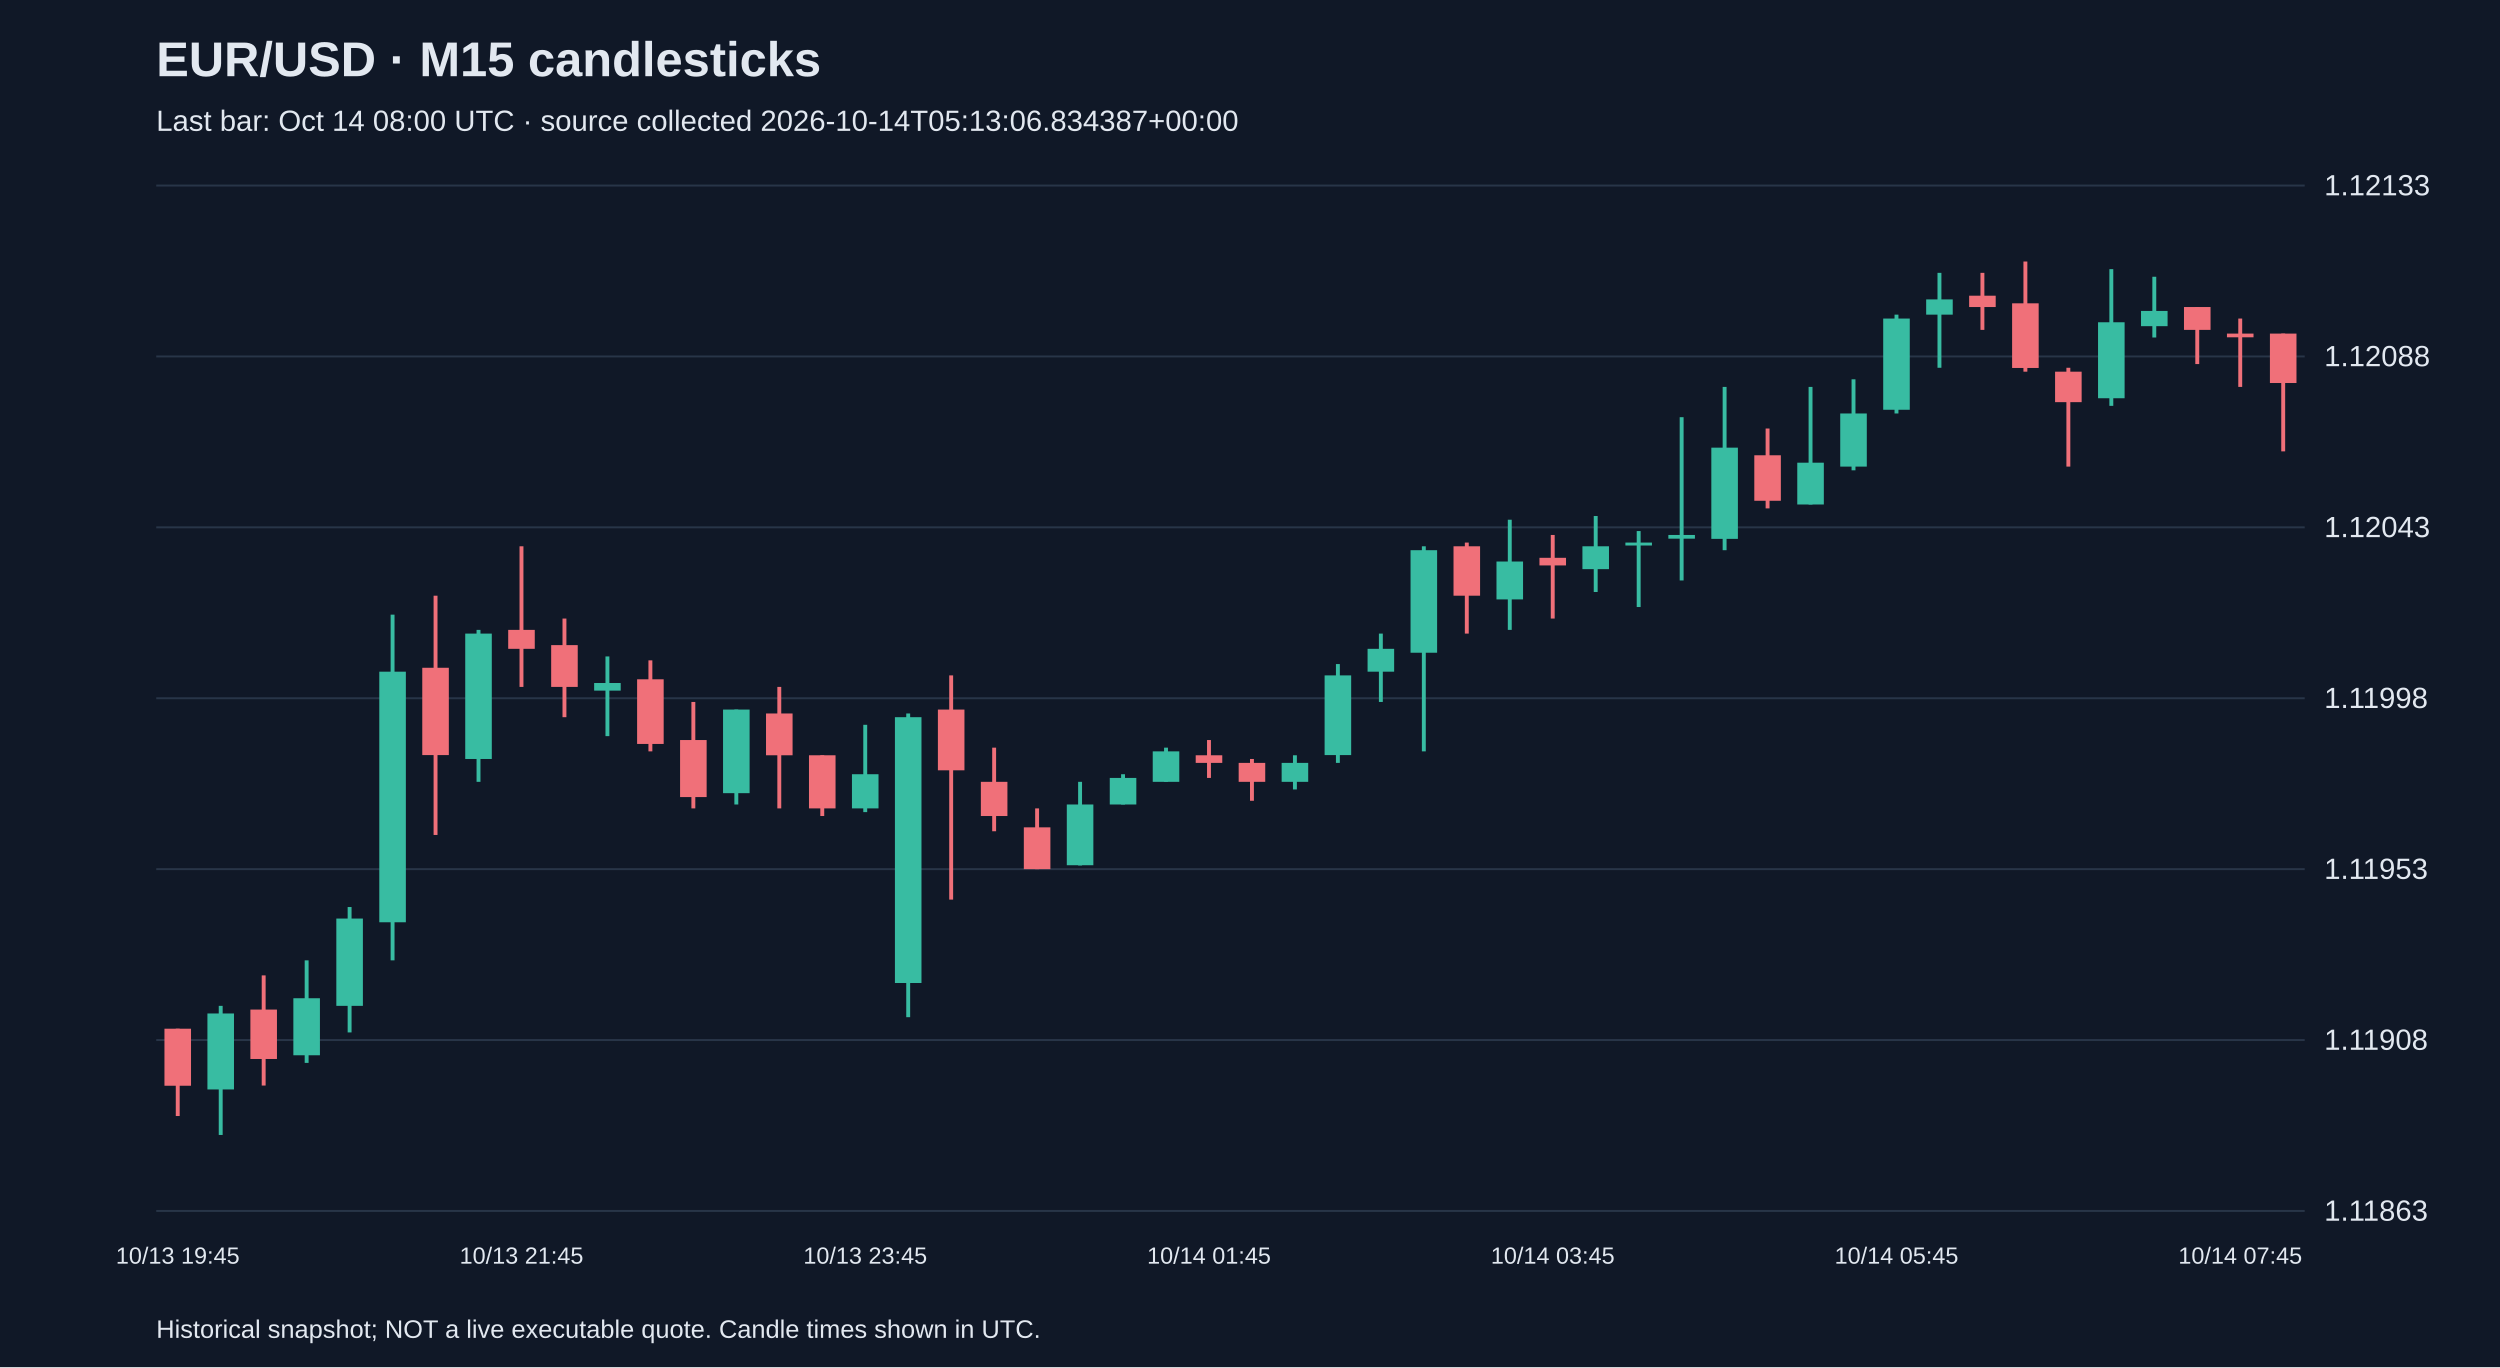
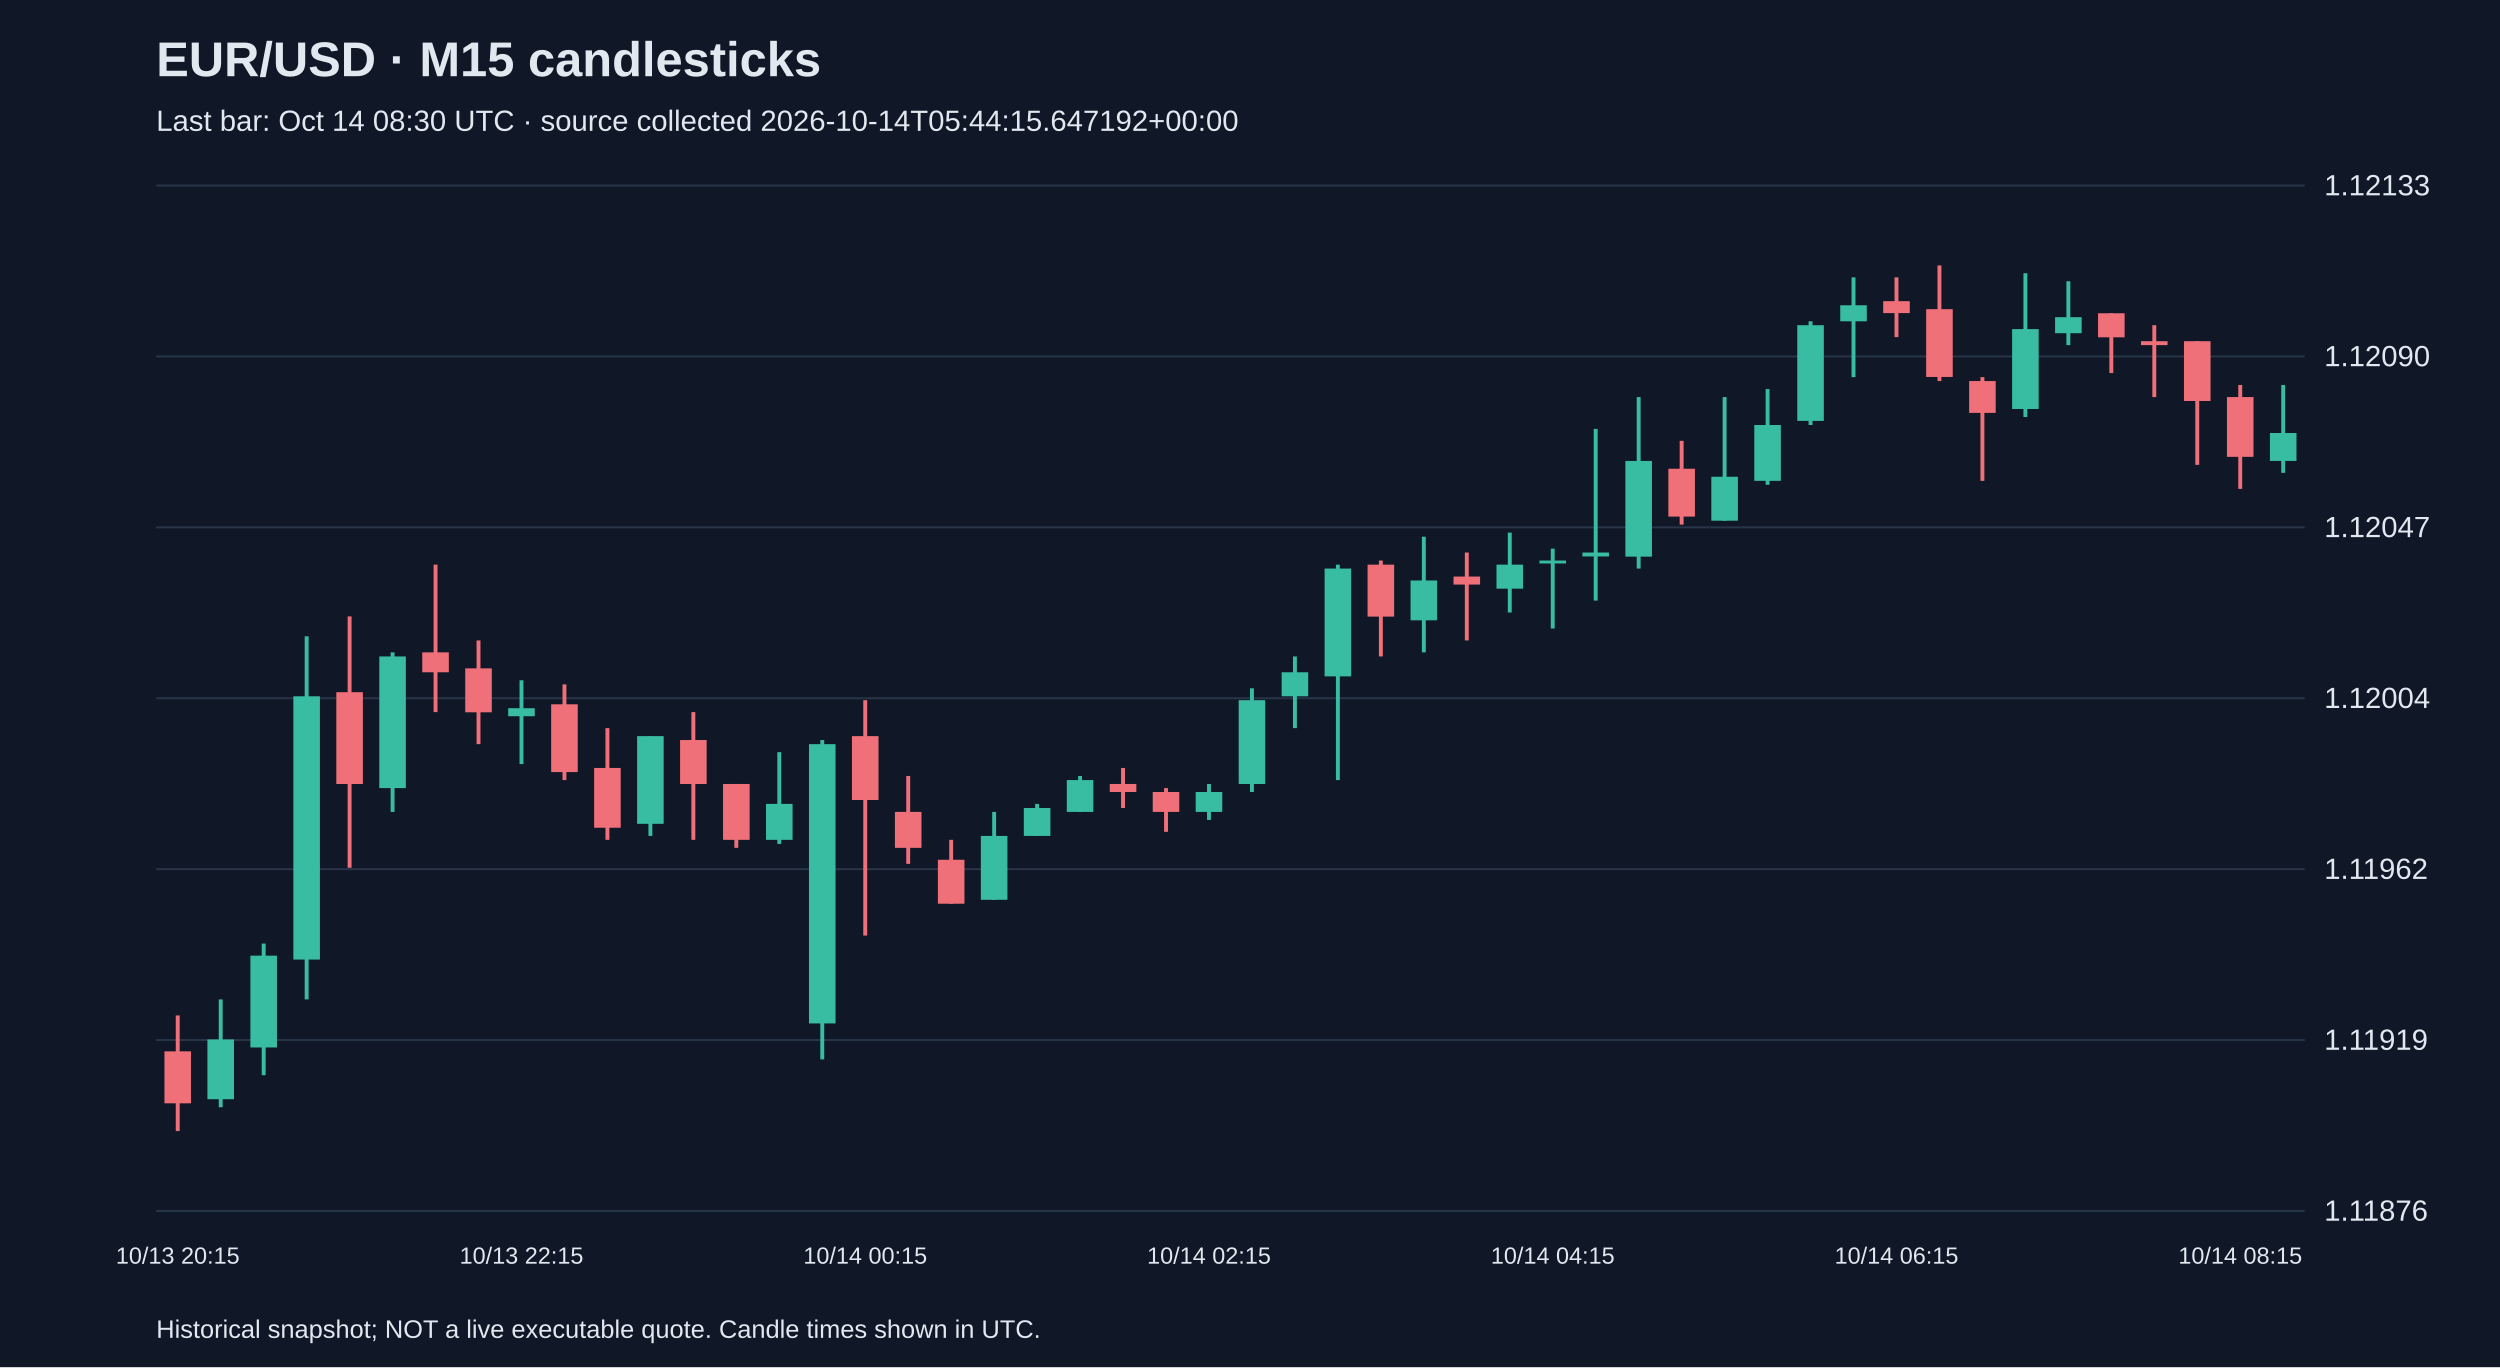
<svg xmlns="http://www.w3.org/2000/svg" viewBox="0 0 1280 700">
  <rect width="100%" height="100%" fill="#101827" />
  <style>text{font-family:Arial,sans-serif;fill:#e2e8f0}</style>
  <text x="80" y="39" font-size="25" font-weight="bold">EUR/USD · M15 candlesticks</text>
-   <text x="80" y="67" font-size="15" fill="#a6b1c5">Last bar: Oct 14 08:00 UTC · source collected 2026-10-14T05:13:06.834387+00:00</text>
+   <text x="80" y="67" font-size="15" fill="#a6b1c5">Last bar: Oct 14 08:30 UTC · source collected 2026-10-14T05:44:15.647192+00:00</text>
  <line x1="80" y1="620.0" x2="1180" y2="620.0" stroke="#283548" />
-   <text x="1190" y="625.0" font-size="15">1.11863</text>
+   <text x="1190" y="625.0" font-size="15">1.11876</text>
  <line x1="80" y1="532.5" x2="1180" y2="532.5" stroke="#283548" />
-   <text x="1190" y="537.5" font-size="15">1.11908</text>
+   <text x="1190" y="537.5" font-size="15">1.11919</text>
  <line x1="80" y1="445.0" x2="1180" y2="445.0" stroke="#283548" />
-   <text x="1190" y="450.0" font-size="15">1.11953</text>
+   <text x="1190" y="450.0" font-size="15">1.11962</text>
  <line x1="80" y1="357.5" x2="1180" y2="357.5" stroke="#283548" />
-   <text x="1190" y="362.5" font-size="15">1.11998</text>
+   <text x="1190" y="362.5" font-size="15">1.12004</text>
  <line x1="80" y1="270.0" x2="1180" y2="270.0" stroke="#283548" />
-   <text x="1190" y="275.0" font-size="15">1.12043</text>
+   <text x="1190" y="275.0" font-size="15">1.12047</text>
  <line x1="80" y1="182.5" x2="1180" y2="182.5" stroke="#283548" />
-   <text x="1190" y="187.5" font-size="15">1.12088</text>
+   <text x="1190" y="187.5" font-size="15">1.12090</text>
  <line x1="80" y1="95.0" x2="1180" y2="95.0" stroke="#283548" />
  <text x="1190" y="100.0" font-size="15">1.12133</text>
-   <line x1="91.0" y1="526.7" x2="91.0" y2="571.4" stroke="#f07079" stroke-width="2" />
-   <rect x="84.2" y="526.7" width="13.6" height="29.2" fill="#f07079" />
-   <text x="91.0" y="647" text-anchor="middle" font-size="12">10/13 19:45</text>
-   <line x1="113.0" y1="515.0" x2="113.0" y2="581.1" stroke="#38bca2" stroke-width="2" />
-   <rect x="106.2" y="518.9" width="13.6" height="38.9" fill="#38bca2" />
-   <line x1="135.0" y1="499.4" x2="135.0" y2="555.8" stroke="#f07079" stroke-width="2" />
-   <rect x="128.2" y="516.9" width="13.6" height="25.3" fill="#f07079" />
-   <line x1="157.0" y1="491.7" x2="157.0" y2="544.2" stroke="#38bca2" stroke-width="2" />
-   <rect x="150.2" y="511.1" width="13.6" height="29.2" fill="#38bca2" />
-   <line x1="179.0" y1="464.4" x2="179.0" y2="528.6" stroke="#38bca2" stroke-width="2" />
-   <rect x="172.2" y="470.3" width="13.6" height="44.7" fill="#38bca2" />
-   <line x1="201.0" y1="314.7" x2="201.0" y2="491.7" stroke="#38bca2" stroke-width="2" />
-   <rect x="194.2" y="343.9" width="13.6" height="128.3" fill="#38bca2" />
-   <line x1="223.0" y1="305.0" x2="223.0" y2="427.5" stroke="#f07079" stroke-width="2" />
-   <rect x="216.2" y="341.9" width="13.6" height="44.7" fill="#f07079" />
-   <line x1="245.0" y1="322.5" x2="245.0" y2="400.3" stroke="#38bca2" stroke-width="2" />
-   <rect x="238.2" y="324.4" width="13.6" height="64.2" fill="#38bca2" />
-   <line x1="267.0" y1="279.7" x2="267.0" y2="351.7" stroke="#f07079" stroke-width="2" />
-   <rect x="260.2" y="322.5" width="13.6" height="9.7" fill="#f07079" />
-   <text x="267.0" y="647" text-anchor="middle" font-size="12">10/13 21:45</text>
-   <line x1="289.0" y1="316.7" x2="289.0" y2="367.2" stroke="#f07079" stroke-width="2" />
-   <rect x="282.2" y="330.3" width="13.6" height="21.4" fill="#f07079" />
-   <line x1="311.0" y1="336.1" x2="311.0" y2="376.9" stroke="#38bca2" stroke-width="2" />
-   <rect x="304.2" y="349.7" width="13.6" height="3.9" fill="#38bca2" />
-   <line x1="333.0" y1="338.1" x2="333.0" y2="384.7" stroke="#f07079" stroke-width="2" />
-   <rect x="326.2" y="347.8" width="13.6" height="33.1" fill="#f07079" />
-   <line x1="355.0" y1="359.4" x2="355.0" y2="413.9" stroke="#f07079" stroke-width="2" />
-   <rect x="348.2" y="378.9" width="13.6" height="29.2" fill="#f07079" />
-   <line x1="377.0" y1="363.3" x2="377.0" y2="411.9" stroke="#38bca2" stroke-width="2" />
-   <rect x="370.2" y="363.3" width="13.6" height="42.8" fill="#38bca2" />
-   <line x1="399.0" y1="351.7" x2="399.0" y2="413.9" stroke="#f07079" stroke-width="2" />
-   <rect x="392.2" y="365.3" width="13.6" height="21.4" fill="#f07079" />
-   <line x1="421.0" y1="386.7" x2="421.0" y2="417.8" stroke="#f07079" stroke-width="2" />
-   <rect x="414.2" y="386.7" width="13.6" height="27.2" fill="#f07079" />
-   <line x1="443.0" y1="371.1" x2="443.0" y2="415.8" stroke="#38bca2" stroke-width="2" />
-   <rect x="436.2" y="396.4" width="13.6" height="17.5" fill="#38bca2" />
-   <text x="443.0" y="647" text-anchor="middle" font-size="12">10/13 23:45</text>
-   <line x1="465.0" y1="365.3" x2="465.0" y2="520.8" stroke="#38bca2" stroke-width="2" />
-   <rect x="458.2" y="367.2" width="13.6" height="136.1" fill="#38bca2" />
-   <line x1="487.0" y1="345.8" x2="487.0" y2="460.6" stroke="#f07079" stroke-width="2" />
-   <rect x="480.2" y="363.3" width="13.6" height="31.1" fill="#f07079" />
-   <line x1="509.0" y1="382.8" x2="509.0" y2="425.6" stroke="#f07079" stroke-width="2" />
-   <rect x="502.2" y="400.3" width="13.6" height="17.5" fill="#f07079" />
-   <line x1="531.0" y1="413.9" x2="531.0" y2="445.0" stroke="#f07079" stroke-width="2" />
-   <rect x="524.2" y="423.6" width="13.6" height="21.4" fill="#f07079" />
-   <line x1="553.0" y1="400.3" x2="553.0" y2="443.1" stroke="#38bca2" stroke-width="2" />
-   <rect x="546.2" y="411.9" width="13.6" height="31.1" fill="#38bca2" />
-   <line x1="575.0" y1="396.4" x2="575.0" y2="411.9" stroke="#38bca2" stroke-width="2" />
-   <rect x="568.2" y="398.3" width="13.6" height="13.6" fill="#38bca2" />
-   <line x1="597.0" y1="382.8" x2="597.0" y2="400.3" stroke="#38bca2" stroke-width="2" />
-   <rect x="590.2" y="384.7" width="13.6" height="15.6" fill="#38bca2" />
-   <line x1="619.0" y1="378.9" x2="619.0" y2="398.3" stroke="#f07079" stroke-width="2" />
-   <rect x="612.2" y="386.7" width="13.6" height="3.9" fill="#f07079" />
-   <text x="619.0" y="647" text-anchor="middle" font-size="12">10/14 01:45</text>
-   <line x1="641.0" y1="388.6" x2="641.0" y2="410.0" stroke="#f07079" stroke-width="2" />
-   <rect x="634.2" y="390.6" width="13.6" height="9.7" fill="#f07079" />
-   <line x1="663.0" y1="386.7" x2="663.0" y2="404.2" stroke="#38bca2" stroke-width="2" />
-   <rect x="656.2" y="390.6" width="13.6" height="9.7" fill="#38bca2" />
-   <line x1="685.0" y1="340.0" x2="685.0" y2="390.6" stroke="#38bca2" stroke-width="2" />
-   <rect x="678.2" y="345.8" width="13.6" height="40.8" fill="#38bca2" />
-   <line x1="707.0" y1="324.4" x2="707.0" y2="359.4" stroke="#38bca2" stroke-width="2" />
-   <rect x="700.2" y="332.2" width="13.6" height="11.7" fill="#38bca2" />
-   <line x1="729.0" y1="279.7" x2="729.0" y2="384.7" stroke="#38bca2" stroke-width="2" />
-   <rect x="722.2" y="281.7" width="13.6" height="52.5" fill="#38bca2" />
-   <line x1="751.0" y1="277.8" x2="751.0" y2="324.4" stroke="#f07079" stroke-width="2" />
-   <rect x="744.2" y="279.7" width="13.6" height="25.3" fill="#f07079" />
-   <line x1="773.0" y1="266.1" x2="773.0" y2="322.5" stroke="#38bca2" stroke-width="2" />
-   <rect x="766.2" y="287.5" width="13.6" height="19.4" fill="#38bca2" />
-   <line x1="795.0" y1="273.9" x2="795.0" y2="316.7" stroke="#f07079" stroke-width="2" />
-   <rect x="788.2" y="285.6" width="13.6" height="3.9" fill="#f07079" />
-   <text x="795.0" y="647" text-anchor="middle" font-size="12">10/14 03:45</text>
-   <line x1="817.0" y1="264.2" x2="817.0" y2="303.1" stroke="#38bca2" stroke-width="2" />
-   <rect x="810.2" y="279.7" width="13.6" height="11.7" fill="#38bca2" />
-   <line x1="839.0" y1="271.9" x2="839.0" y2="310.8" stroke="#38bca2" stroke-width="2" />
-   <rect x="832.2" y="277.8" width="13.6" height="1.5" fill="#38bca2" />
-   <line x1="861.0" y1="213.6" x2="861.0" y2="297.2" stroke="#38bca2" stroke-width="2" />
-   <rect x="854.2" y="273.9" width="13.6" height="1.9" fill="#38bca2" />
-   <line x1="883.0" y1="198.1" x2="883.0" y2="281.7" stroke="#38bca2" stroke-width="2" />
-   <rect x="876.2" y="229.2" width="13.6" height="46.7" fill="#38bca2" />
-   <line x1="905.0" y1="219.4" x2="905.0" y2="260.3" stroke="#f07079" stroke-width="2" />
-   <rect x="898.2" y="233.1" width="13.6" height="23.3" fill="#f07079" />
-   <line x1="927.0" y1="198.1" x2="927.0" y2="258.3" stroke="#38bca2" stroke-width="2" />
-   <rect x="920.2" y="236.9" width="13.6" height="21.4" fill="#38bca2" />
-   <line x1="949.0" y1="194.2" x2="949.0" y2="240.8" stroke="#38bca2" stroke-width="2" />
-   <rect x="942.2" y="211.7" width="13.6" height="27.2" fill="#38bca2" />
-   <line x1="971.0" y1="161.1" x2="971.0" y2="211.7" stroke="#38bca2" stroke-width="2" />
-   <rect x="964.2" y="163.1" width="13.6" height="46.7" fill="#38bca2" />
-   <text x="971.0" y="647" text-anchor="middle" font-size="12">10/14 05:45</text>
-   <line x1="993.0" y1="139.7" x2="993.0" y2="188.3" stroke="#38bca2" stroke-width="2" />
-   <rect x="986.2" y="153.3" width="13.6" height="7.8" fill="#38bca2" />
-   <line x1="1015.0" y1="139.7" x2="1015.0" y2="168.9" stroke="#f07079" stroke-width="2" />
-   <rect x="1008.2" y="151.4" width="13.6" height="5.8" fill="#f07079" />
-   <line x1="1037.0" y1="133.9" x2="1037.0" y2="190.3" stroke="#f07079" stroke-width="2" />
-   <rect x="1030.2" y="155.3" width="13.6" height="33.1" fill="#f07079" />
-   <line x1="1059.0" y1="188.3" x2="1059.0" y2="238.9" stroke="#f07079" stroke-width="2" />
-   <rect x="1052.2" y="190.3" width="13.6" height="15.6" fill="#f07079" />
-   <line x1="1081.0" y1="137.8" x2="1081.0" y2="207.8" stroke="#38bca2" stroke-width="2" />
-   <rect x="1074.2" y="165.0" width="13.6" height="38.9" fill="#38bca2" />
-   <line x1="1103.0" y1="141.7" x2="1103.0" y2="172.8" stroke="#38bca2" stroke-width="2" />
-   <rect x="1096.2" y="159.2" width="13.6" height="7.8" fill="#38bca2" />
-   <line x1="1125.0" y1="157.2" x2="1125.0" y2="186.4" stroke="#f07079" stroke-width="2" />
-   <rect x="1118.2" y="157.2" width="13.6" height="11.7" fill="#f07079" />
-   <line x1="1147.0" y1="163.1" x2="1147.0" y2="198.1" stroke="#f07079" stroke-width="2" />
-   <rect x="1140.2" y="170.8" width="13.6" height="1.9" fill="#f07079" />
-   <text x="1147.0" y="647" text-anchor="middle" font-size="12">10/14 07:45</text>
-   <line x1="1169.0" y1="170.8" x2="1169.0" y2="231.1" stroke="#f07079" stroke-width="2" />
-   <rect x="1162.2" y="170.8" width="13.6" height="25.3" fill="#f07079" />
+   <line x1="91.0" y1="519.9" x2="91.0" y2="579.1" stroke="#f07079" stroke-width="2" />
+   <rect x="84.2" y="538.3" width="13.6" height="26.6" fill="#f07079" />
+   <text x="91.0" y="647" text-anchor="middle" font-size="12">10/13 20:15</text>
+   <line x1="113.0" y1="511.7" x2="113.0" y2="566.9" stroke="#38bca2" stroke-width="2" />
+   <rect x="106.2" y="532.2" width="13.6" height="30.6" fill="#38bca2" />
+   <line x1="135.0" y1="483.1" x2="135.0" y2="550.5" stroke="#38bca2" stroke-width="2" />
+   <rect x="128.2" y="489.3" width="13.6" height="47.0" fill="#38bca2" />
+   <line x1="157.0" y1="325.8" x2="157.0" y2="511.7" stroke="#38bca2" stroke-width="2" />
+   <rect x="150.2" y="356.5" width="13.6" height="134.8" fill="#38bca2" />
+   <line x1="179.0" y1="315.6" x2="179.0" y2="444.3" stroke="#f07079" stroke-width="2" />
+   <rect x="172.2" y="354.4" width="13.6" height="47.0" fill="#f07079" />
+   <line x1="201.0" y1="334.0" x2="201.0" y2="415.7" stroke="#38bca2" stroke-width="2" />
+   <rect x="194.2" y="336.1" width="13.6" height="67.4" fill="#38bca2" />
+   <line x1="223.0" y1="289.1" x2="223.0" y2="364.6" stroke="#f07079" stroke-width="2" />
+   <rect x="216.2" y="334.0" width="13.6" height="10.2" fill="#f07079" />
+   <line x1="245.0" y1="327.9" x2="245.0" y2="381.0" stroke="#f07079" stroke-width="2" />
+   <rect x="238.2" y="342.2" width="13.6" height="22.5" fill="#f07079" />
+   <line x1="267.0" y1="348.3" x2="267.0" y2="391.2" stroke="#38bca2" stroke-width="2" />
+   <rect x="260.2" y="362.6" width="13.6" height="4.1" fill="#38bca2" />
+   <text x="267.0" y="647" text-anchor="middle" font-size="12">10/13 22:15</text>
+   <line x1="289.0" y1="350.4" x2="289.0" y2="399.4" stroke="#f07079" stroke-width="2" />
+   <rect x="282.2" y="360.6" width="13.6" height="34.7" fill="#f07079" />
+   <line x1="311.0" y1="372.8" x2="311.0" y2="430.0" stroke="#f07079" stroke-width="2" />
+   <rect x="304.2" y="393.2" width="13.6" height="30.6" fill="#f07079" />
+   <line x1="333.0" y1="376.9" x2="333.0" y2="428.0" stroke="#38bca2" stroke-width="2" />
+   <rect x="326.2" y="376.9" width="13.6" height="44.9" fill="#38bca2" />
+   <line x1="355.0" y1="364.6" x2="355.0" y2="430.0" stroke="#f07079" stroke-width="2" />
+   <rect x="348.2" y="378.9" width="13.6" height="22.5" fill="#f07079" />
+   <line x1="377.0" y1="401.4" x2="377.0" y2="434.1" stroke="#f07079" stroke-width="2" />
+   <rect x="370.2" y="401.4" width="13.6" height="28.6" fill="#f07079" />
+   <line x1="399.0" y1="385.1" x2="399.0" y2="432.1" stroke="#38bca2" stroke-width="2" />
+   <rect x="392.2" y="411.6" width="13.6" height="18.4" fill="#38bca2" />
+   <line x1="421.0" y1="378.9" x2="421.0" y2="542.4" stroke="#38bca2" stroke-width="2" />
+   <rect x="414.2" y="381.0" width="13.6" height="143.0" fill="#38bca2" />
+   <line x1="443.0" y1="358.5" x2="443.0" y2="479.0" stroke="#f07079" stroke-width="2" />
+   <rect x="436.2" y="376.9" width="13.6" height="32.7" fill="#f07079" />
+   <text x="443.0" y="647" text-anchor="middle" font-size="12">10/14 00:15</text>
+   <line x1="465.0" y1="397.3" x2="465.0" y2="442.3" stroke="#f07079" stroke-width="2" />
+   <rect x="458.2" y="415.7" width="13.6" height="18.4" fill="#f07079" />
+   <line x1="487.0" y1="430.0" x2="487.0" y2="462.7" stroke="#f07079" stroke-width="2" />
+   <rect x="480.2" y="440.2" width="13.6" height="22.5" fill="#f07079" />
+   <line x1="509.0" y1="415.7" x2="509.0" y2="460.7" stroke="#38bca2" stroke-width="2" />
+   <rect x="502.2" y="428.0" width="13.6" height="32.7" fill="#38bca2" />
+   <line x1="531.0" y1="411.6" x2="531.0" y2="428.0" stroke="#38bca2" stroke-width="2" />
+   <rect x="524.2" y="413.7" width="13.6" height="14.3" fill="#38bca2" />
+   <line x1="553.0" y1="397.3" x2="553.0" y2="415.7" stroke="#38bca2" stroke-width="2" />
+   <rect x="546.2" y="399.4" width="13.6" height="16.3" fill="#38bca2" />
+   <line x1="575.0" y1="393.2" x2="575.0" y2="413.7" stroke="#f07079" stroke-width="2" />
+   <rect x="568.2" y="401.4" width="13.6" height="4.1" fill="#f07079" />
+   <line x1="597.0" y1="403.5" x2="597.0" y2="425.9" stroke="#f07079" stroke-width="2" />
+   <rect x="590.2" y="405.5" width="13.6" height="10.2" fill="#f07079" />
+   <line x1="619.0" y1="401.4" x2="619.0" y2="419.8" stroke="#38bca2" stroke-width="2" />
+   <rect x="612.2" y="405.5" width="13.6" height="10.2" fill="#38bca2" />
+   <text x="619.0" y="647" text-anchor="middle" font-size="12">10/14 02:15</text>
+   <line x1="641.0" y1="352.4" x2="641.0" y2="405.5" stroke="#38bca2" stroke-width="2" />
+   <rect x="634.2" y="358.5" width="13.6" height="42.9" fill="#38bca2" />
+   <line x1="663.0" y1="336.1" x2="663.0" y2="372.8" stroke="#38bca2" stroke-width="2" />
+   <rect x="656.2" y="344.2" width="13.6" height="12.3" fill="#38bca2" />
+   <line x1="685.0" y1="289.1" x2="685.0" y2="399.4" stroke="#38bca2" stroke-width="2" />
+   <rect x="678.2" y="291.1" width="13.6" height="55.2" fill="#38bca2" />
+   <line x1="707.0" y1="287.0" x2="707.0" y2="336.1" stroke="#f07079" stroke-width="2" />
+   <rect x="700.2" y="289.1" width="13.6" height="26.6" fill="#f07079" />
+   <line x1="729.0" y1="274.8" x2="729.0" y2="334.0" stroke="#38bca2" stroke-width="2" />
+   <rect x="722.2" y="297.2" width="13.6" height="20.4" fill="#38bca2" />
+   <line x1="751.0" y1="282.9" x2="751.0" y2="327.9" stroke="#f07079" stroke-width="2" />
+   <rect x="744.2" y="295.2" width="13.6" height="4.1" fill="#f07079" />
+   <line x1="773.0" y1="272.7" x2="773.0" y2="313.6" stroke="#38bca2" stroke-width="2" />
+   <rect x="766.2" y="289.1" width="13.6" height="12.3" fill="#38bca2" />
+   <line x1="795.0" y1="280.9" x2="795.0" y2="321.8" stroke="#38bca2" stroke-width="2" />
+   <rect x="788.2" y="287.0" width="13.6" height="1.5" fill="#38bca2" />
+   <text x="795.0" y="647" text-anchor="middle" font-size="12">10/14 04:15</text>
+   <line x1="817.0" y1="219.6" x2="817.0" y2="307.5" stroke="#38bca2" stroke-width="2" />
+   <rect x="810.2" y="282.9" width="13.6" height="2.0" fill="#38bca2" />
+   <line x1="839.0" y1="203.3" x2="839.0" y2="291.1" stroke="#38bca2" stroke-width="2" />
+   <rect x="832.2" y="236.0" width="13.6" height="49.0" fill="#38bca2" />
+   <line x1="861.0" y1="225.7" x2="861.0" y2="268.6" stroke="#f07079" stroke-width="2" />
+   <rect x="854.2" y="240.0" width="13.6" height="24.5" fill="#f07079" />
+   <line x1="883.0" y1="203.3" x2="883.0" y2="266.6" stroke="#38bca2" stroke-width="2" />
+   <rect x="876.2" y="244.1" width="13.6" height="22.5" fill="#38bca2" />
+   <line x1="905.0" y1="199.2" x2="905.0" y2="248.2" stroke="#38bca2" stroke-width="2" />
+   <rect x="898.2" y="217.6" width="13.6" height="28.6" fill="#38bca2" />
+   <line x1="927.0" y1="164.5" x2="927.0" y2="217.6" stroke="#38bca2" stroke-width="2" />
+   <rect x="920.2" y="166.5" width="13.6" height="49.0" fill="#38bca2" />
+   <line x1="949.0" y1="142.0" x2="949.0" y2="193.1" stroke="#38bca2" stroke-width="2" />
+   <rect x="942.2" y="156.3" width="13.6" height="8.2" fill="#38bca2" />
+   <line x1="971.0" y1="142.0" x2="971.0" y2="172.6" stroke="#f07079" stroke-width="2" />
+   <rect x="964.2" y="154.2" width="13.6" height="6.1" fill="#f07079" />
+   <text x="971.0" y="647" text-anchor="middle" font-size="12">10/14 06:15</text>
+   <line x1="993.0" y1="135.9" x2="993.0" y2="195.1" stroke="#f07079" stroke-width="2" />
+   <rect x="986.2" y="158.3" width="13.6" height="34.7" fill="#f07079" />
+   <line x1="1015.0" y1="193.1" x2="1015.0" y2="246.2" stroke="#f07079" stroke-width="2" />
+   <rect x="1008.2" y="195.1" width="13.6" height="16.3" fill="#f07079" />
+   <line x1="1037.0" y1="139.9" x2="1037.0" y2="213.5" stroke="#38bca2" stroke-width="2" />
+   <rect x="1030.2" y="168.5" width="13.6" height="40.9" fill="#38bca2" />
+   <line x1="1059.0" y1="144.0" x2="1059.0" y2="176.7" stroke="#38bca2" stroke-width="2" />
+   <rect x="1052.2" y="162.4" width="13.6" height="8.2" fill="#38bca2" />
+   <line x1="1081.0" y1="160.4" x2="1081.0" y2="191.0" stroke="#f07079" stroke-width="2" />
+   <rect x="1074.2" y="160.4" width="13.6" height="12.3" fill="#f07079" />
+   <line x1="1103.0" y1="166.5" x2="1103.0" y2="203.3" stroke="#f07079" stroke-width="2" />
+   <rect x="1096.2" y="174.7" width="13.6" height="2.0" fill="#f07079" />
+   <line x1="1125.0" y1="174.7" x2="1125.0" y2="238.0" stroke="#f07079" stroke-width="2" />
+   <rect x="1118.2" y="174.7" width="13.6" height="30.6" fill="#f07079" />
+   <line x1="1147.0" y1="197.1" x2="1147.0" y2="250.3" stroke="#f07079" stroke-width="2" />
+   <rect x="1140.2" y="203.3" width="13.6" height="30.6" fill="#f07079" />
+   <text x="1147.0" y="647" text-anchor="middle" font-size="12">10/14 08:15</text>
+   <line x1="1169.0" y1="197.1" x2="1169.0" y2="242.1" stroke="#38bca2" stroke-width="2" />
+   <rect x="1162.2" y="221.7" width="13.6" height="14.3" fill="#38bca2" />
  <text x="80" y="685" font-size="13">Historical snapshot; NOT a live executable quote. Candle times shown in UTC.</text>
</svg>
